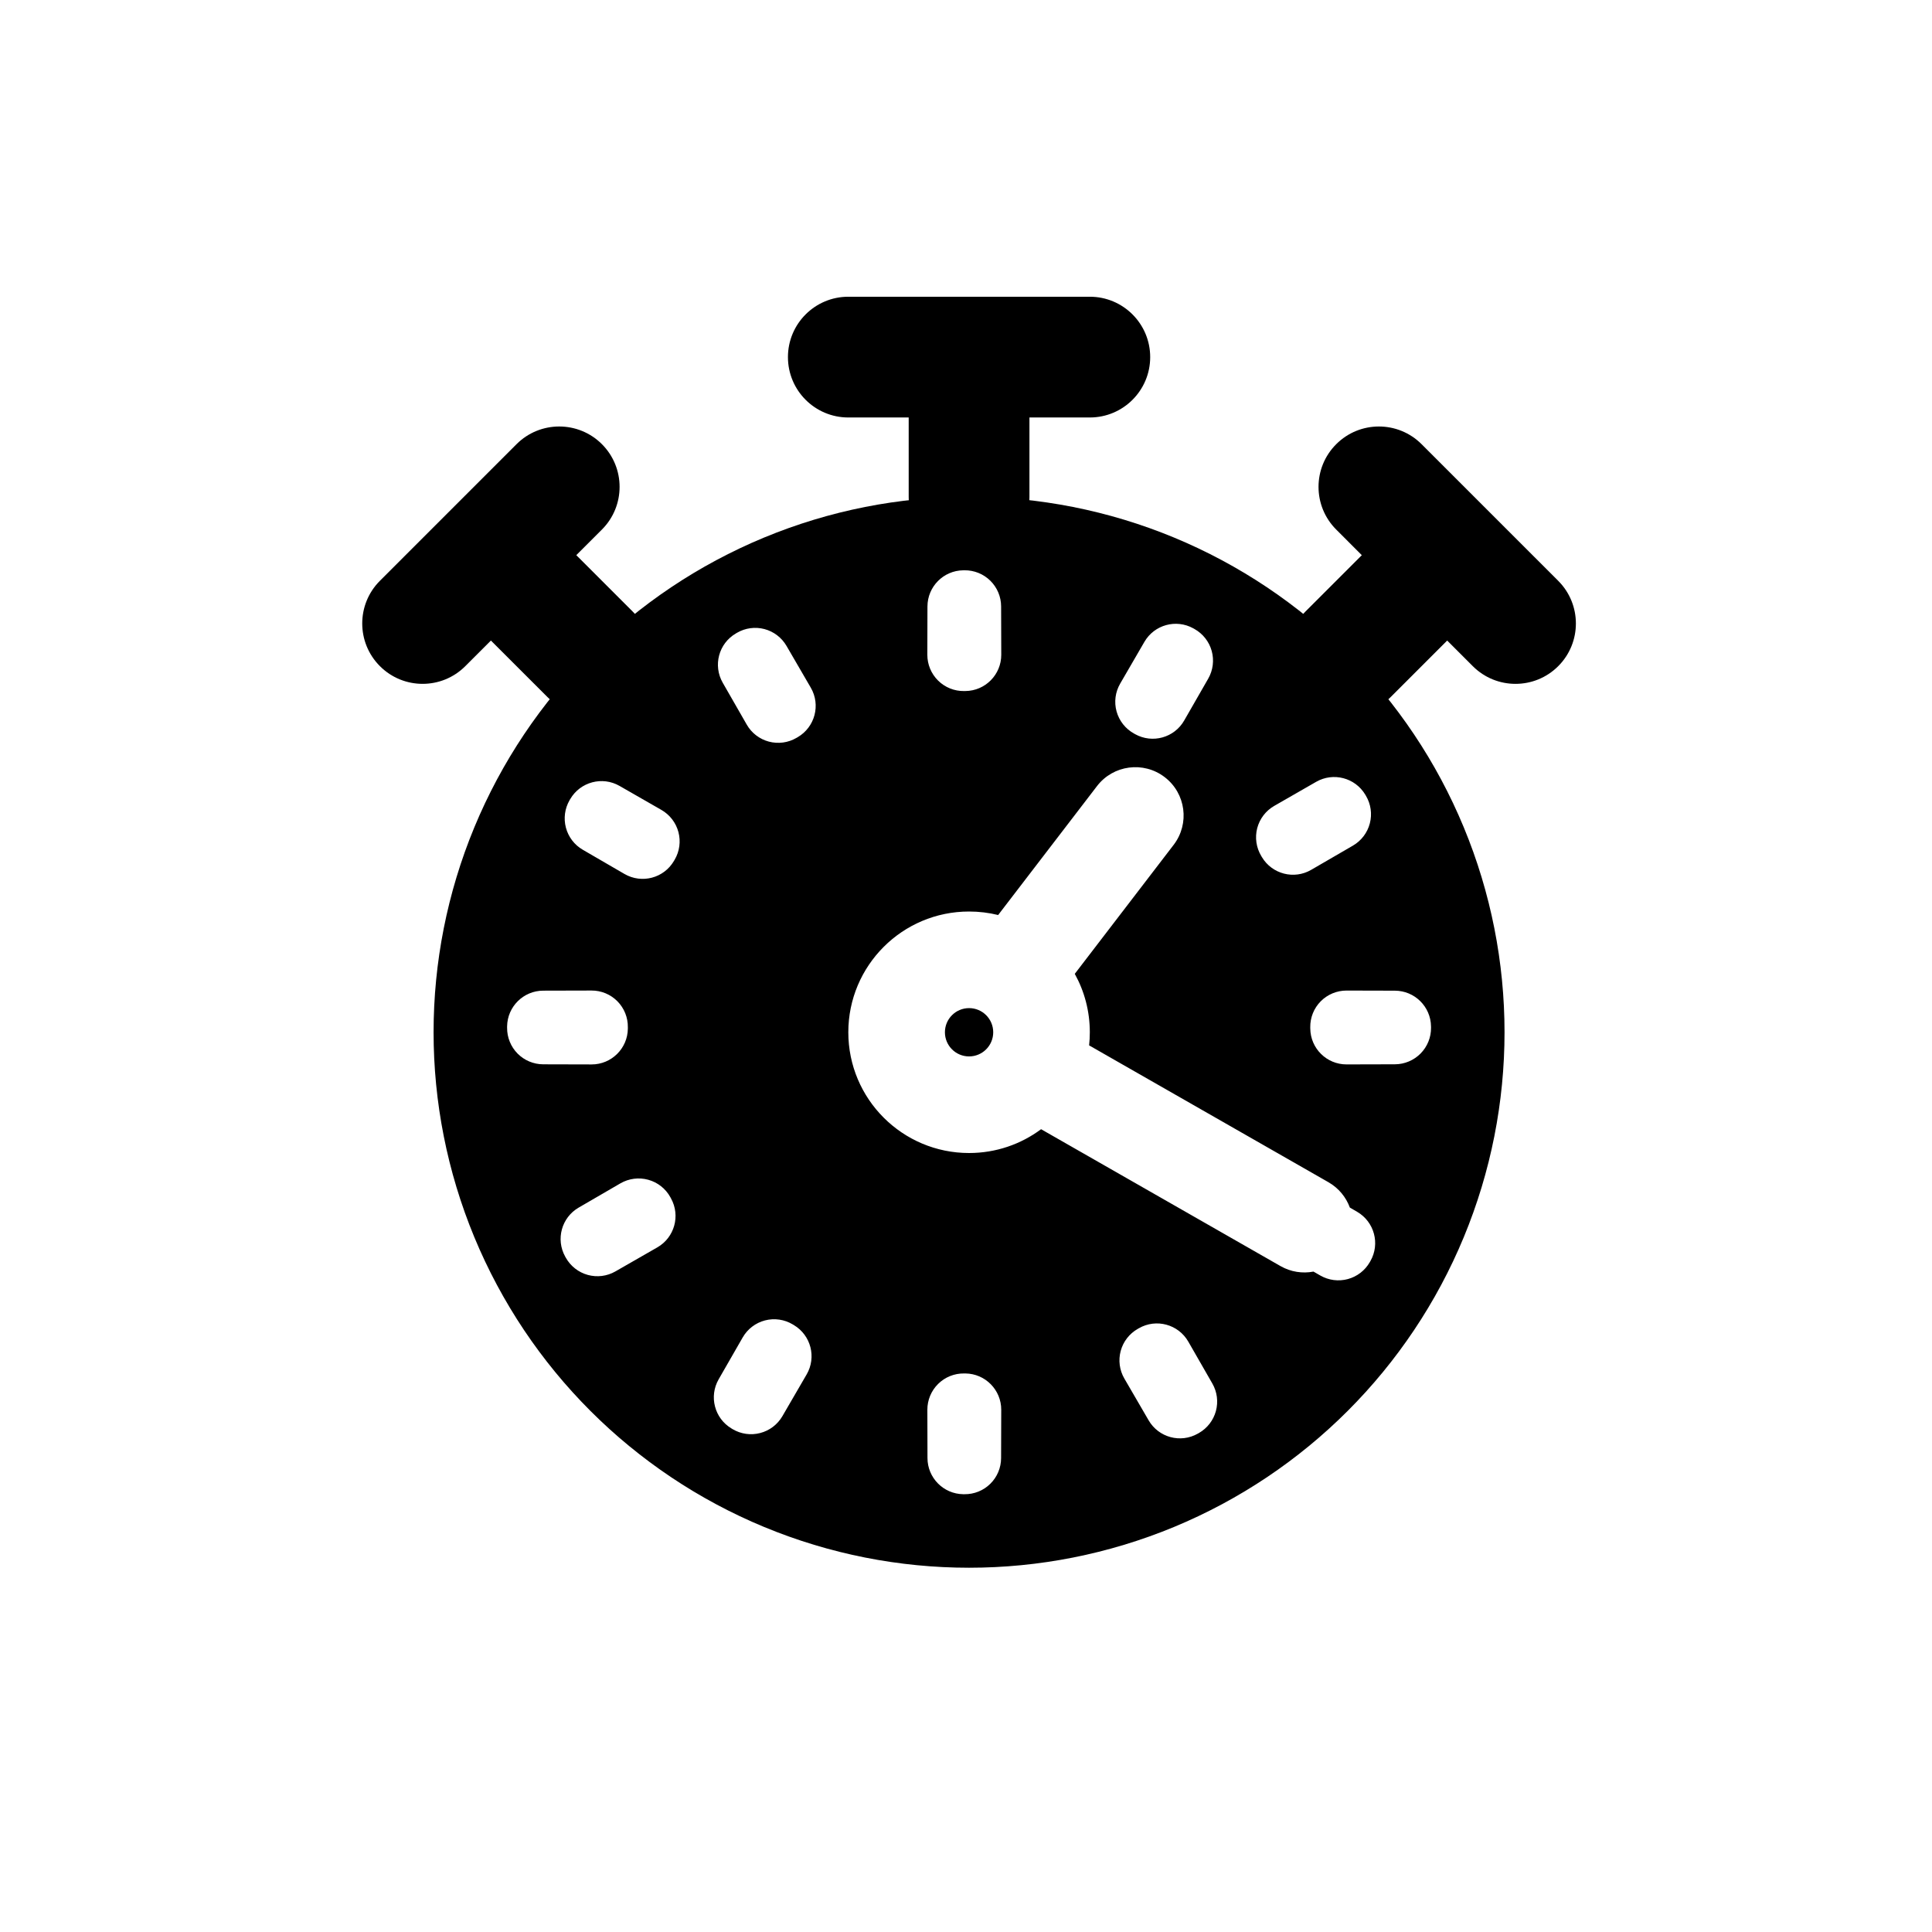
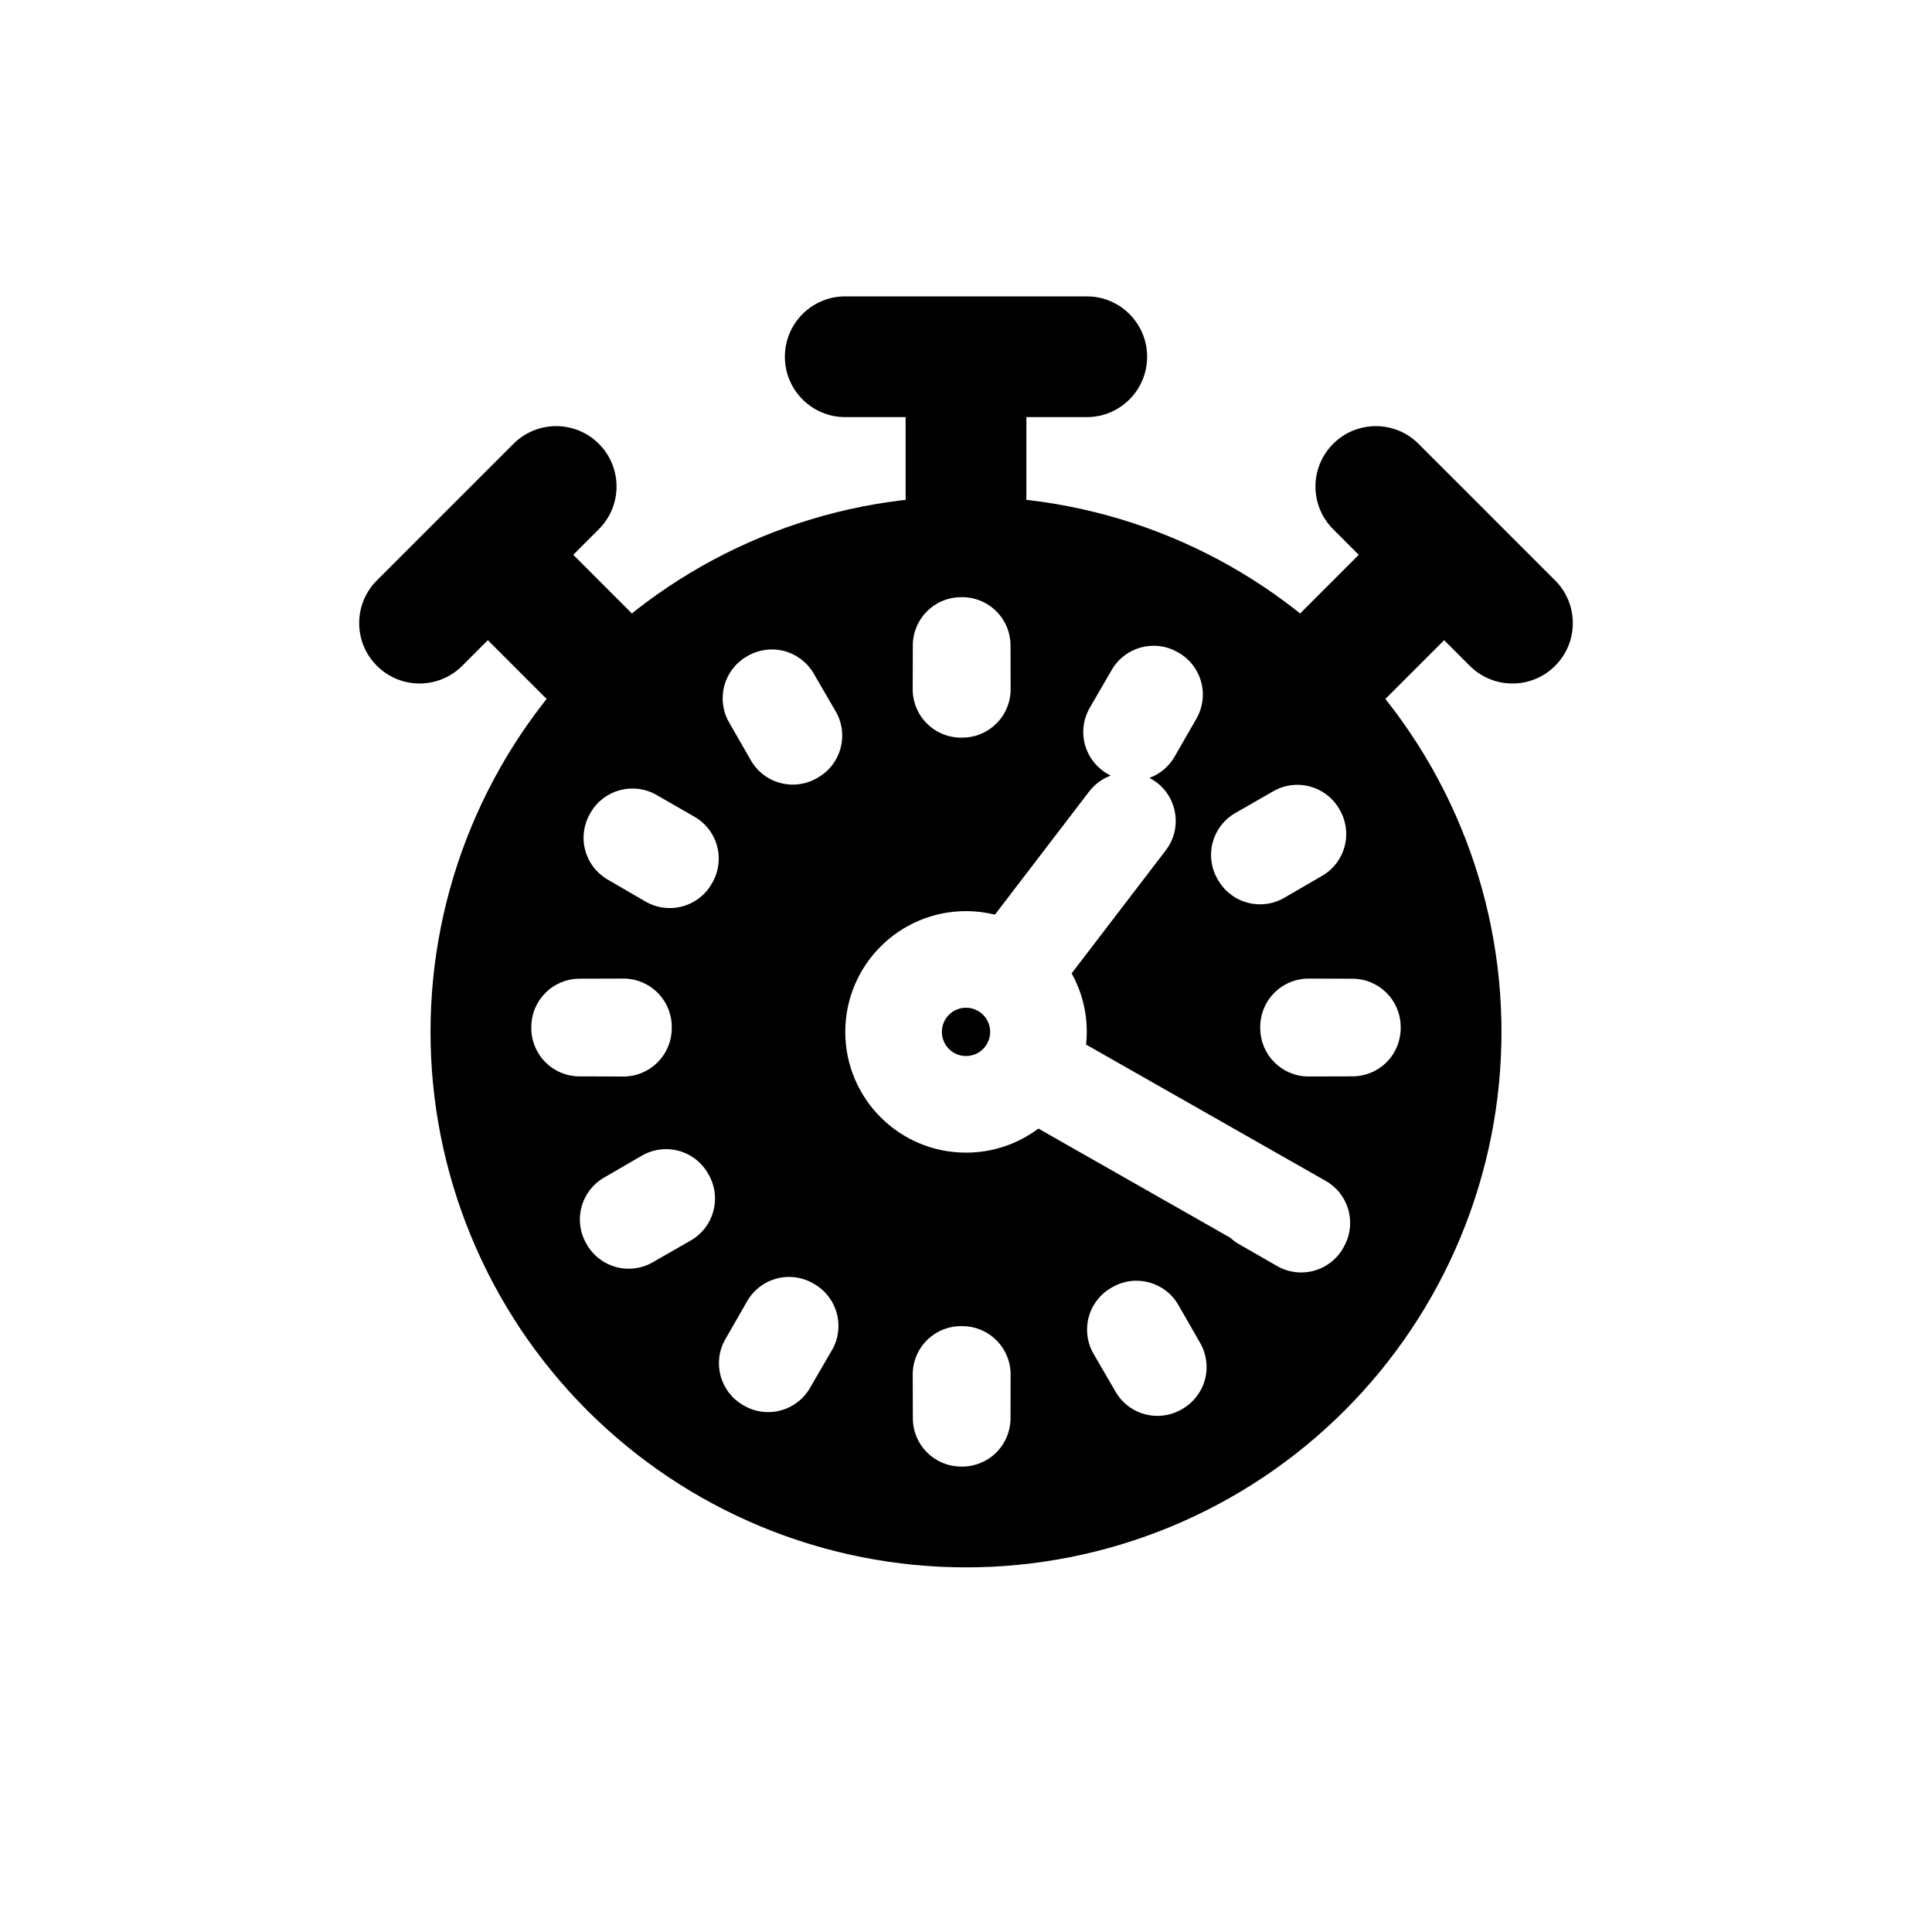
<svg viewBox="0 0 80 80" fill="none">
-   <path d="M40.127 41.744C39.575 41.744 39.127 42.191 39.127 42.744C39.127 43.296 39.575 43.744 40.127 43.744C40.68 43.744 41.127 43.296 41.127 42.744C41.127 42.191 40.68 41.744 40.127 41.744Z" fill="currentColor" />
-   <path fill-rule="evenodd" clip-rule="evenodd" d="M48.612 22.258C43.179 20.008 37.075 20.008 31.641 22.258C26.208 24.509 21.892 28.825 19.641 34.258C17.391 39.691 17.391 45.796 19.641 51.229C21.892 56.662 26.208 60.978 31.641 63.229C37.075 65.479 43.179 65.479 48.612 63.229C54.045 60.978 58.362 56.662 60.612 51.229C62.862 45.796 62.862 39.691 60.612 34.258C58.362 28.825 54.045 24.509 48.612 22.258ZM48.228 32.18C49.105 32.852 49.27 34.108 48.598 34.984L44.504 40.325C44.901 41.041 45.127 41.866 45.127 42.744C45.127 42.927 45.117 43.109 45.098 43.287L55.008 48.953C55.434 49.197 55.737 49.574 55.894 50.002L56.196 50.178C56.908 50.592 57.154 51.502 56.746 52.218L56.72 52.263C56.522 52.608 56.195 52.86 55.811 52.964C55.427 53.068 55.017 53.015 54.672 52.817L54.389 52.654C53.937 52.74 53.453 52.672 53.023 52.426L43.109 46.758C42.277 47.377 41.245 47.744 40.127 47.744C37.366 47.744 35.127 45.505 35.127 42.744C35.127 39.982 37.366 37.744 40.127 37.744C40.542 37.744 40.946 37.794 41.331 37.889L45.424 32.551C46.096 31.674 47.351 31.508 48.228 32.18ZM41.454 25.11C41.453 24.711 41.293 24.328 41.008 24.047C40.724 23.766 40.339 23.611 39.94 23.614L39.885 23.615C39.066 23.625 38.407 24.291 38.404 25.111L38.399 27.111C38.398 27.514 38.559 27.899 38.845 28.182C39.131 28.465 39.519 28.621 39.921 28.615L39.976 28.614C40.799 28.606 41.462 27.934 41.46 27.111L41.454 25.11ZM49.414 26.019C48.699 25.622 47.799 25.87 47.388 26.577L46.384 28.307C46.181 28.656 46.127 29.072 46.235 29.46C46.343 29.849 46.602 30.178 46.956 30.373L47.003 30.4C47.72 30.799 48.625 30.548 49.034 29.836L50.03 28.101C50.229 27.753 50.281 27.34 50.174 26.954C50.067 26.568 49.81 26.241 49.46 26.045L49.414 26.019ZM32.568 26.746C32.368 26.402 32.04 26.151 31.656 26.049C31.271 25.947 30.862 26.002 30.518 26.202L30.471 26.23C29.759 26.645 29.517 27.556 29.927 28.271L30.922 30.006C31.121 30.353 31.451 30.606 31.838 30.709C32.225 30.811 32.636 30.756 32.982 30.553L33.029 30.526C33.745 30.109 33.989 29.191 33.573 28.475L32.568 26.746ZM56.532 32.903C56.111 32.203 55.208 31.967 54.499 32.374L52.764 33.37C52.414 33.57 52.16 33.904 52.058 34.294C51.957 34.685 52.018 35.1 52.226 35.445L52.253 35.491C52.675 36.196 53.584 36.431 54.294 36.018L56.024 35.014C56.37 34.812 56.622 34.481 56.722 34.093C56.823 33.705 56.764 33.293 56.559 32.949L56.532 32.903ZM25.654 32.543C24.94 32.133 24.029 32.376 23.613 33.087L23.585 33.134C23.386 33.478 23.331 33.887 23.433 34.272C23.535 34.657 23.785 34.985 24.129 35.185L25.858 36.189C26.575 36.605 27.493 36.362 27.909 35.645L27.937 35.598C28.139 35.253 28.195 34.841 28.092 34.454C27.989 34.067 27.736 33.738 27.389 33.538L25.654 32.543ZM25.998 42.537C26.004 42.135 25.848 41.747 25.566 41.461C25.283 41.175 24.897 41.014 24.495 41.016L22.494 41.021C21.675 41.023 21.009 41.682 20.998 42.502L20.998 42.556C20.994 42.956 21.15 43.34 21.43 43.625C21.711 43.909 22.094 44.07 22.494 44.071L24.494 44.076C25.317 44.078 25.989 43.416 25.998 42.592L25.998 42.537ZM55.759 41.017C55.357 41.016 54.971 41.176 54.688 41.462C54.405 41.748 54.249 42.136 54.255 42.538L54.256 42.591C54.265 43.415 54.936 44.077 55.76 44.075L57.76 44.07C58.159 44.069 58.542 43.908 58.823 43.624C59.104 43.339 59.26 42.955 59.256 42.555L59.255 42.503C59.245 41.683 58.579 41.024 57.759 41.022L55.759 41.017ZM27.757 49.572C27.562 49.219 27.233 48.959 26.844 48.852C26.455 48.744 26.039 48.798 25.69 49L23.96 50.005C23.254 50.415 23.006 51.316 23.402 52.03L23.428 52.077C23.624 52.427 23.951 52.684 24.337 52.791C24.724 52.898 25.137 52.846 25.484 52.646L27.219 51.651C27.931 51.242 28.182 50.337 27.783 49.62L27.757 49.572ZM32.829 54.843C32.483 54.634 32.068 54.574 31.678 54.675C31.287 54.776 30.954 55.031 30.753 55.381L29.757 57.116C29.351 57.824 29.586 58.728 30.287 59.148L30.332 59.176C30.676 59.381 31.088 59.44 31.476 59.339C31.864 59.239 32.196 58.987 32.397 58.641L33.402 56.911C33.814 56.201 33.579 55.292 32.874 54.87L32.829 54.843ZM49.205 55.554C48.793 54.836 47.876 54.587 47.158 55L47.112 55.026C46.765 55.224 46.51 55.552 46.406 55.938C46.301 56.325 46.356 56.737 46.557 57.083L47.562 58.812C47.975 59.525 48.886 59.77 49.602 59.362L49.646 59.337C49.991 59.139 50.244 58.812 50.348 58.428C50.452 58.044 50.399 57.634 50.201 57.289L49.205 55.554ZM39.922 56.872C39.52 56.866 39.132 57.022 38.846 57.305C38.56 57.587 38.399 57.973 38.4 58.376L38.405 60.376C38.407 61.195 39.067 61.861 39.886 61.872L39.939 61.872C40.338 61.876 40.723 61.721 41.007 61.44C41.292 61.159 41.452 60.776 41.453 60.376L41.459 58.376C41.461 57.553 40.798 56.881 39.975 56.872L39.922 56.872Z" fill="currentColor" />
-   <path fill-rule="evenodd" clip-rule="evenodd" d="M32.627 14.787C32.627 13.406 33.746 12.287 35.127 12.287H45.127C46.507 12.287 47.627 13.406 47.627 14.787C47.627 16.168 46.507 17.287 45.127 17.287H42.627V20.57C42.627 21.951 41.507 23.07 40.127 23.07C38.746 23.07 37.627 21.951 37.627 20.57V17.287H35.127C33.746 17.287 32.627 16.168 32.627 14.787ZM24.924 18.392C25.9 19.369 25.9 20.951 24.924 21.928L23.863 22.988L26.194 25.319C27.17 26.295 27.17 27.878 26.194 28.854C25.218 29.831 23.635 29.831 22.659 28.854L20.328 26.524L19.267 27.584C18.291 28.561 16.708 28.561 15.732 27.584C14.755 26.608 14.755 25.025 15.732 24.049L18.55 21.231C18.553 21.227 18.557 21.224 18.56 21.221C18.564 21.217 18.567 21.213 18.571 21.21L21.389 18.392C22.365 17.416 23.948 17.416 24.924 18.392ZM55.33 18.393C56.306 17.416 57.889 17.416 58.865 18.393L61.658 21.186C61.67 21.197 61.682 21.209 61.693 21.221C61.705 21.232 61.717 21.244 61.728 21.256L64.522 24.05C65.498 25.026 65.498 26.609 64.522 27.585C63.545 28.561 61.963 28.561 60.986 27.585L59.925 26.524L57.595 28.854C56.619 29.831 55.036 29.831 54.059 28.854C53.083 27.878 53.083 26.295 54.059 25.319L56.39 22.989L55.33 21.928C54.353 20.952 54.353 19.369 55.33 18.393Z" fill="currentColor" />
+   <path d="M40.001 41.728C39.448 41.728 39.001 42.176 39.001 42.728C39.001 43.281 39.448 43.728 40.001 43.728C40.553 43.728 41.001 43.281 41.001 42.728C41.001 42.176 40.553 41.728 40.001 41.728Z" fill="currentColor" />
+   <path fill-rule="evenodd" clip-rule="evenodd" d="M48.485 22.243C43.052 19.993 36.948 19.993 31.515 22.243C26.082 24.493 21.765 28.81 19.515 34.243C17.264 39.676 17.264 45.781 19.515 51.214C21.765 56.647 26.082 60.963 31.515 63.214C36.948 65.464 43.052 65.464 48.485 63.214C53.918 60.963 58.235 56.647 60.485 51.214C62.736 45.781 62.736 39.676 60.485 34.243C58.235 28.81 53.918 24.493 48.485 22.243ZM47.901 32.404C48.778 33.076 48.945 34.331 48.274 35.208L44.375 40.304C44.774 41.022 45.001 41.849 45.001 42.728C45.001 42.906 44.992 43.081 44.973 43.254L54.897 48.899C55.815 49.422 56.162 50.562 55.712 51.501C55.689 51.549 55.665 51.596 55.638 51.643L55.614 51.685C55.35 52.145 54.914 52.482 54.402 52.62C53.89 52.759 53.344 52.689 52.884 52.425L51.309 51.521C51.175 51.444 51.052 51.353 50.943 51.252L42.997 46.731C42.162 47.358 41.125 47.728 40.001 47.728C37.239 47.728 35.001 45.49 35.001 42.728C35.001 39.967 37.239 37.728 40.001 37.728C40.414 37.728 40.815 37.779 41.199 37.873L45.097 32.778C45.336 32.465 45.649 32.243 45.993 32.116C45.972 32.105 45.951 32.094 45.93 32.083L45.889 32.06C45.418 31.8 45.072 31.361 44.928 30.843C44.785 30.324 44.856 29.77 45.127 29.305L46.038 27.735C46.586 26.792 47.786 26.462 48.739 26.991L48.783 27.015C49.249 27.276 49.592 27.712 49.734 28.227C49.877 28.742 49.808 29.293 49.542 29.756L48.638 31.331C48.395 31.754 48.021 32.055 47.596 32.212C47.701 32.266 47.803 32.33 47.901 32.404ZM41.843 26.723C41.842 26.19 41.628 25.679 41.249 25.305C40.87 24.93 40.357 24.723 39.824 24.728L39.773 24.729C38.68 24.742 37.801 25.63 37.798 26.723L37.793 28.539C37.792 29.075 38.006 29.589 38.388 29.966C38.769 30.343 39.286 30.551 39.822 30.544L39.87 30.543C40.968 30.531 41.851 29.636 41.848 28.538L41.843 26.723ZM33.692 27.887C33.426 27.429 32.988 27.095 32.475 26.959C31.962 26.823 31.417 26.896 30.958 27.163L30.914 27.189C29.966 27.743 29.642 28.958 30.189 29.911L31.092 31.485C31.358 31.948 31.797 32.285 32.313 32.422C32.829 32.559 33.378 32.485 33.838 32.215L33.879 32.191C34.834 31.636 35.159 30.412 34.604 29.457L33.692 27.887ZM55.437 33.469C54.876 32.534 53.671 32.22 52.726 32.763L51.151 33.666C50.685 33.934 50.346 34.379 50.211 34.899C50.076 35.42 50.157 35.973 50.434 36.434L50.458 36.473C51.02 37.413 52.233 37.726 53.179 37.176L54.749 36.265C55.211 35.996 55.546 35.554 55.68 35.037C55.814 34.52 55.736 33.97 55.462 33.511L55.437 33.469ZM27.183 32.916C26.23 32.37 25.015 32.693 24.461 33.641L24.435 33.686C24.169 34.144 24.095 34.69 24.231 35.203C24.367 35.715 24.701 36.153 25.16 36.42L26.729 37.331C27.684 37.886 28.909 37.562 29.463 36.607L29.487 36.566C29.757 36.105 29.832 35.556 29.695 35.041C29.558 34.525 29.22 34.085 28.757 33.82L27.183 32.916ZM27.816 42.55C27.823 42.014 27.616 41.497 27.238 41.115C26.861 40.734 26.347 40.52 25.811 40.521L23.995 40.526C22.902 40.529 22.014 41.408 22.001 42.501L22 42.551C21.995 43.084 22.203 43.597 22.577 43.977C22.951 44.356 23.462 44.57 23.995 44.571L25.81 44.576C26.908 44.579 27.803 43.696 27.815 42.597L27.816 42.55ZM54.189 40.522C53.653 40.52 53.138 40.735 52.761 41.116C52.384 41.498 52.176 42.015 52.184 42.551L52.185 42.596C52.197 43.695 53.092 44.578 54.19 44.575L56.005 44.57C56.538 44.569 57.048 44.355 57.423 43.976C57.797 43.596 58.005 43.084 58 42.551L57.999 42.501C57.986 41.409 57.097 40.529 56.005 40.527L54.189 40.522ZM29.332 48.617C29.072 48.146 28.633 47.8 28.115 47.656C27.596 47.513 27.042 47.584 26.576 47.854L25.006 48.766C24.064 49.313 23.734 50.514 24.262 51.467L24.287 51.511C24.548 51.977 24.984 52.32 25.499 52.462C26.014 52.605 26.565 52.535 27.028 52.269L28.603 51.366C29.552 50.821 29.887 49.614 29.355 48.658L29.332 48.617ZM33.706 53.162C33.245 52.885 32.692 52.804 32.172 52.939C31.651 53.074 31.206 53.413 30.939 53.879L30.035 55.454C29.492 56.399 29.806 57.604 30.741 58.165L30.783 58.19C31.242 58.464 31.792 58.542 32.309 58.408C32.826 58.274 33.268 57.939 33.537 57.477L34.449 55.907C34.998 54.961 34.685 53.748 33.746 53.186L33.706 53.162ZM48.794 54.037C48.244 53.079 47.022 52.748 46.064 53.298L46.025 53.32C45.561 53.584 45.221 54.022 45.082 54.537C44.943 55.052 45.016 55.602 45.284 56.063L46.196 57.633C46.747 58.583 47.961 58.91 48.916 58.366L48.958 58.342C49.418 58.078 49.754 57.642 49.893 57.13C50.032 56.618 49.961 56.072 49.697 55.611L48.794 54.037ZM39.823 54.912C39.287 54.904 38.77 55.112 38.389 55.489C38.007 55.866 37.793 56.381 37.794 56.917L37.799 58.733C37.802 59.825 38.681 60.713 39.774 60.727L39.823 60.728C40.356 60.733 40.869 60.525 41.248 60.151C41.627 59.776 41.841 59.266 41.843 58.733L41.847 56.918C41.85 55.82 40.967 54.925 39.869 54.913L39.823 54.912Z" fill="currentColor" />
+   <path fill-rule="evenodd" clip-rule="evenodd" d="M32.5 14.772C32.5 13.391 33.619 12.272 35 12.272H45C46.381 12.272 47.5 13.391 47.5 14.772C47.5 16.153 46.381 17.272 45 17.272H42.5V20.555C42.5 21.936 41.381 23.055 40 23.055C38.619 23.055 37.5 21.936 37.5 20.555V17.272H35C33.619 17.272 32.5 16.153 32.5 14.772ZM24.797 18.377C25.774 19.353 25.774 20.936 24.797 21.913L23.737 22.973L26.067 25.304C27.044 26.28 27.044 27.863 26.067 28.839C25.091 29.816 23.508 29.816 22.532 28.839L20.201 26.509L19.141 27.569C18.164 28.546 16.581 28.546 15.605 27.569C14.629 26.593 14.629 25.01 15.605 24.034L18.423 21.216C18.427 21.212 18.43 21.209 18.433 21.205C18.437 21.202 18.441 21.198 18.444 21.195L21.262 18.377C22.238 17.401 23.821 17.401 24.797 18.377ZM55.203 18.378C56.179 17.401 57.762 17.401 58.738 18.378L61.532 21.171C61.543 21.182 61.555 21.194 61.567 21.205C61.578 21.217 61.59 21.229 61.601 21.241L64.395 24.035C65.371 25.011 65.371 26.594 64.395 27.57C63.419 28.546 61.836 28.546 60.86 27.57L59.799 26.509L57.468 28.839C56.492 29.816 54.909 29.816 53.933 28.839C52.956 27.863 52.956 26.28 53.933 25.304L56.263 22.974L55.203 21.913C54.226 20.937 54.226 19.354 55.203 18.378Z" fill="currentColor" />
</svg>
